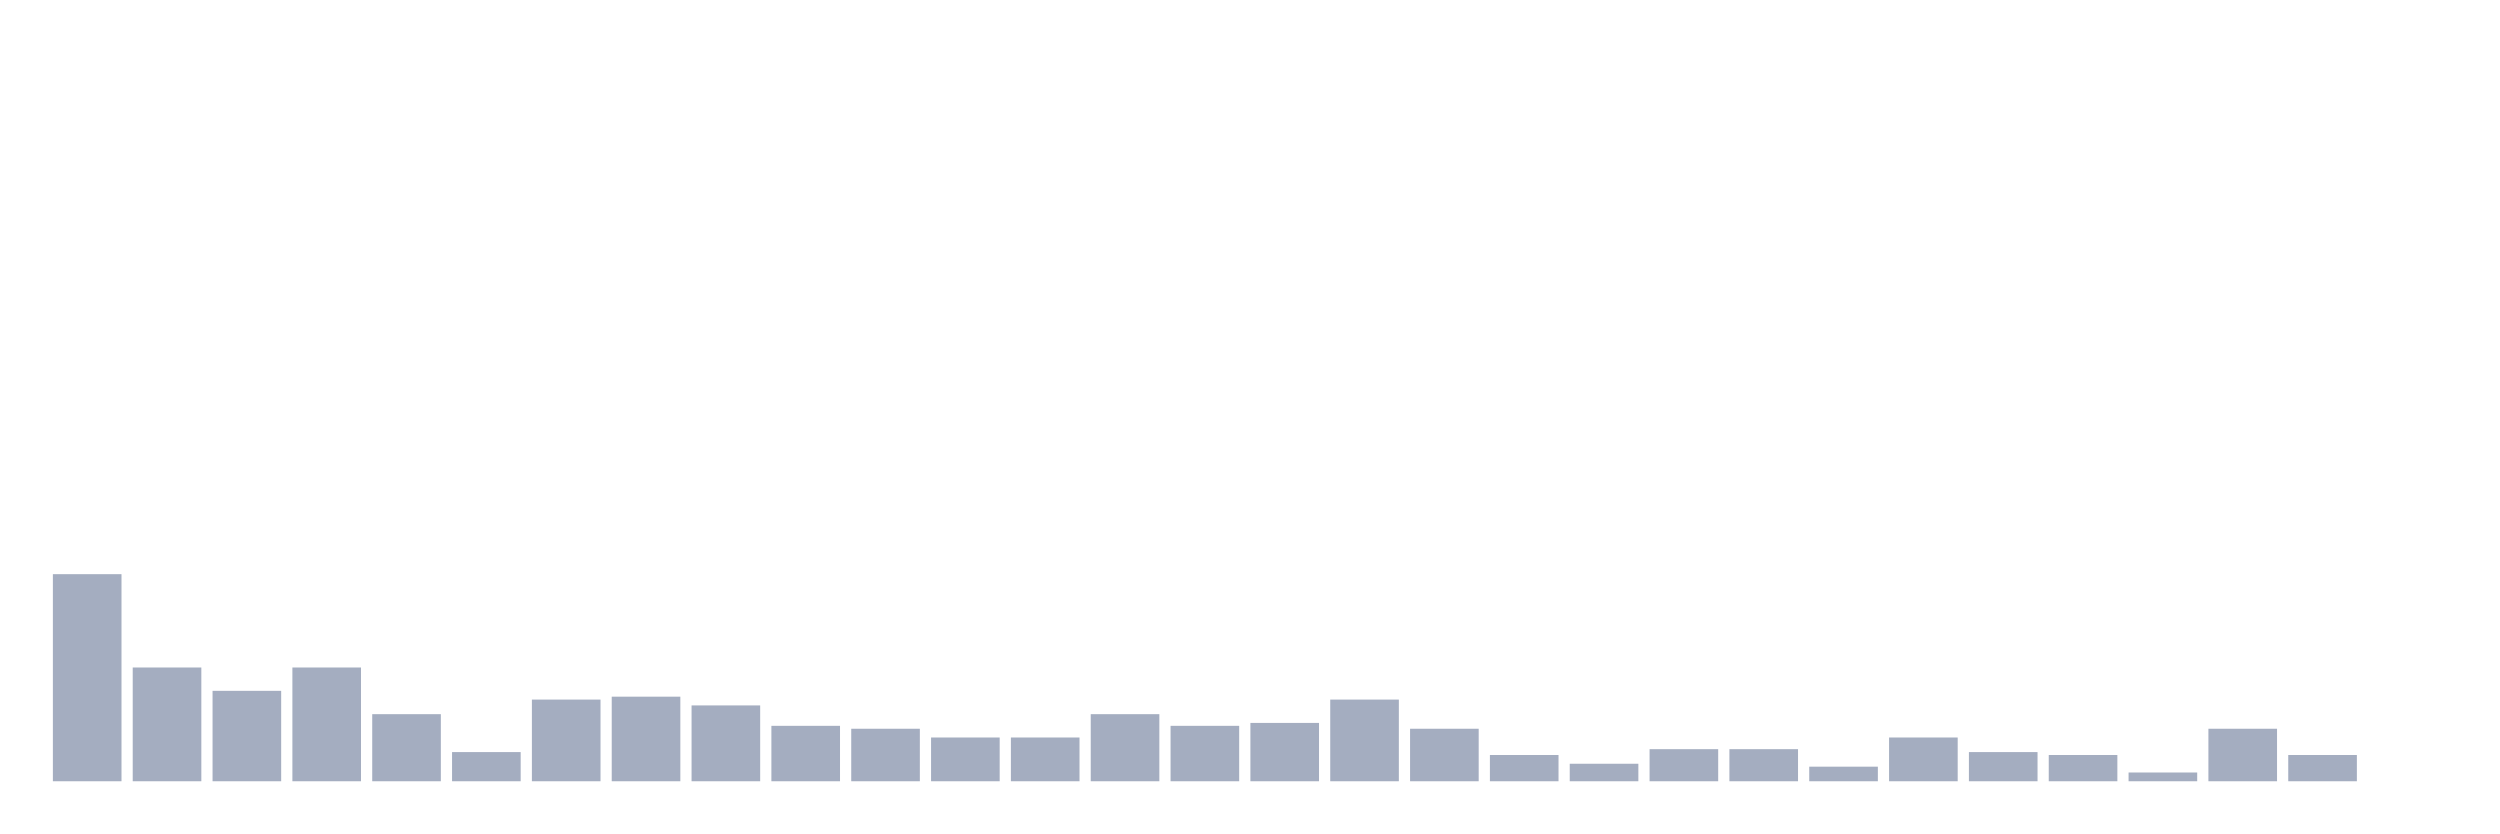
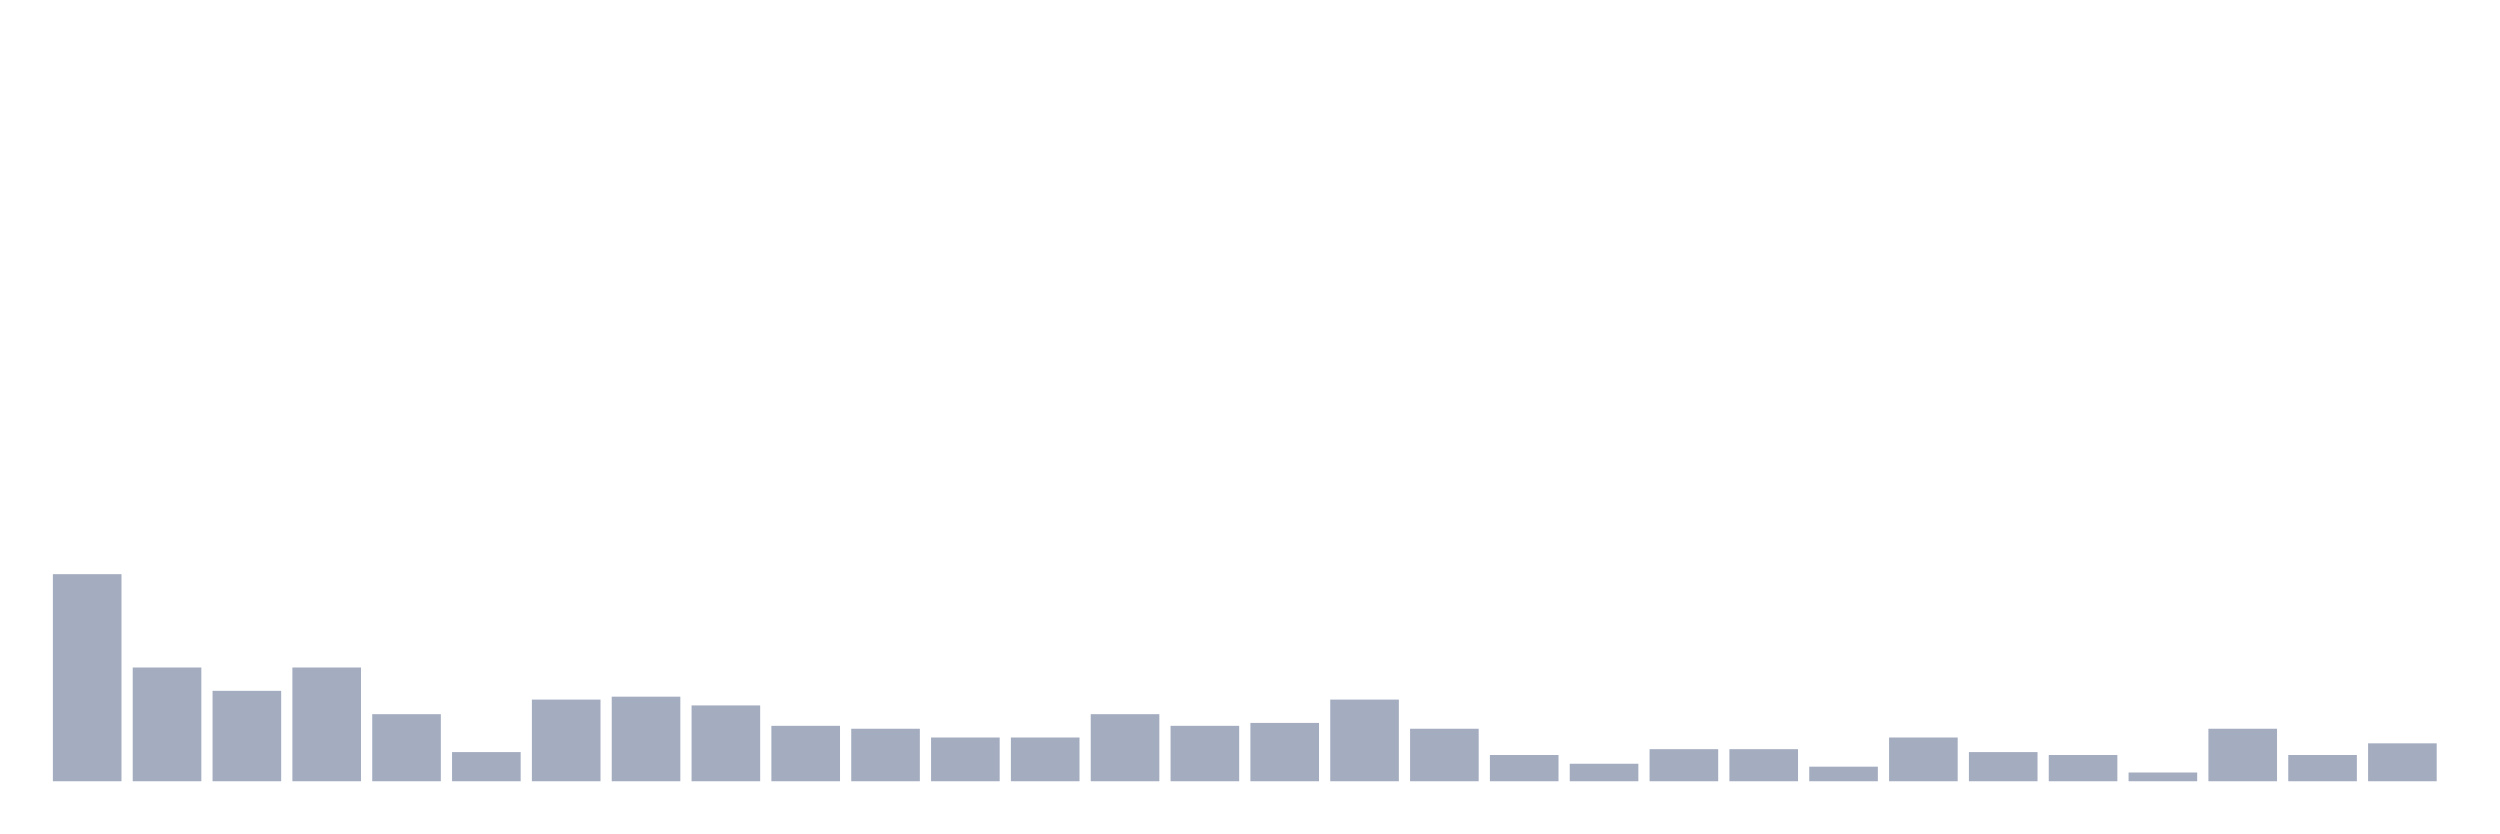
<svg xmlns="http://www.w3.org/2000/svg" viewBox="0 0 480 160">
  <g transform="translate(10,10)">
    <rect class="bar" x="0.153" width="13.175" y="100.24" height="39.76" fill="rgb(164,173,192)" />
    <rect class="bar" x="15.482" width="13.175" y="118.16" height="21.84" fill="rgb(164,173,192)" />
    <rect class="bar" x="30.81" width="13.175" y="122.64" height="17.36" fill="rgb(164,173,192)" />
    <rect class="bar" x="46.138" width="13.175" y="118.16" height="21.84" fill="rgb(164,173,192)" />
    <rect class="bar" x="61.466" width="13.175" y="127.12" height="12.88" fill="rgb(164,173,192)" />
    <rect class="bar" x="76.794" width="13.175" y="134.4" height="5.6" fill="rgb(164,173,192)" />
    <rect class="bar" x="92.123" width="13.175" y="124.32" height="15.68" fill="rgb(164,173,192)" />
    <rect class="bar" x="107.451" width="13.175" y="123.76" height="16.24" fill="rgb(164,173,192)" />
    <rect class="bar" x="122.779" width="13.175" y="125.44" height="14.56" fill="rgb(164,173,192)" />
    <rect class="bar" x="138.107" width="13.175" y="129.36" height="10.64" fill="rgb(164,173,192)" />
    <rect class="bar" x="153.436" width="13.175" y="129.92" height="10.08" fill="rgb(164,173,192)" />
    <rect class="bar" x="168.764" width="13.175" y="131.6" height="8.4" fill="rgb(164,173,192)" />
    <rect class="bar" x="184.092" width="13.175" y="131.6" height="8.4" fill="rgb(164,173,192)" />
    <rect class="bar" x="199.42" width="13.175" y="127.12" height="12.88" fill="rgb(164,173,192)" />
    <rect class="bar" x="214.748" width="13.175" y="129.36" height="10.64" fill="rgb(164,173,192)" />
    <rect class="bar" x="230.077" width="13.175" y="128.8" height="11.2" fill="rgb(164,173,192)" />
    <rect class="bar" x="245.405" width="13.175" y="124.32" height="15.68" fill="rgb(164,173,192)" />
    <rect class="bar" x="260.733" width="13.175" y="129.92" height="10.08" fill="rgb(164,173,192)" />
    <rect class="bar" x="276.061" width="13.175" y="134.96" height="5.04" fill="rgb(164,173,192)" />
    <rect class="bar" x="291.39" width="13.175" y="136.64" height="3.36" fill="rgb(164,173,192)" />
    <rect class="bar" x="306.718" width="13.175" y="133.84" height="6.16" fill="rgb(164,173,192)" />
    <rect class="bar" x="322.046" width="13.175" y="133.84" height="6.16" fill="rgb(164,173,192)" />
    <rect class="bar" x="337.374" width="13.175" y="137.2" height="2.8" fill="rgb(164,173,192)" />
    <rect class="bar" x="352.702" width="13.175" y="131.6" height="8.4" fill="rgb(164,173,192)" />
    <rect class="bar" x="368.031" width="13.175" y="134.4" height="5.6" fill="rgb(164,173,192)" />
    <rect class="bar" x="383.359" width="13.175" y="134.96" height="5.04" fill="rgb(164,173,192)" />
    <rect class="bar" x="398.687" width="13.175" y="138.32" height="1.68" fill="rgb(164,173,192)" />
    <rect class="bar" x="414.015" width="13.175" y="129.92" height="10.08" fill="rgb(164,173,192)" />
    <rect class="bar" x="429.344" width="13.175" y="134.96" height="5.04" fill="rgb(164,173,192)" />
-     <rect class="bar" x="444.672" width="13.175" y="140" height="0" fill="rgb(164,173,192)" />
+     <rect class="bar" x="444.672" width="13.175" y="132.72" height="7.28" fill="rgb(164,173,192)" />
  </g>
</svg>
